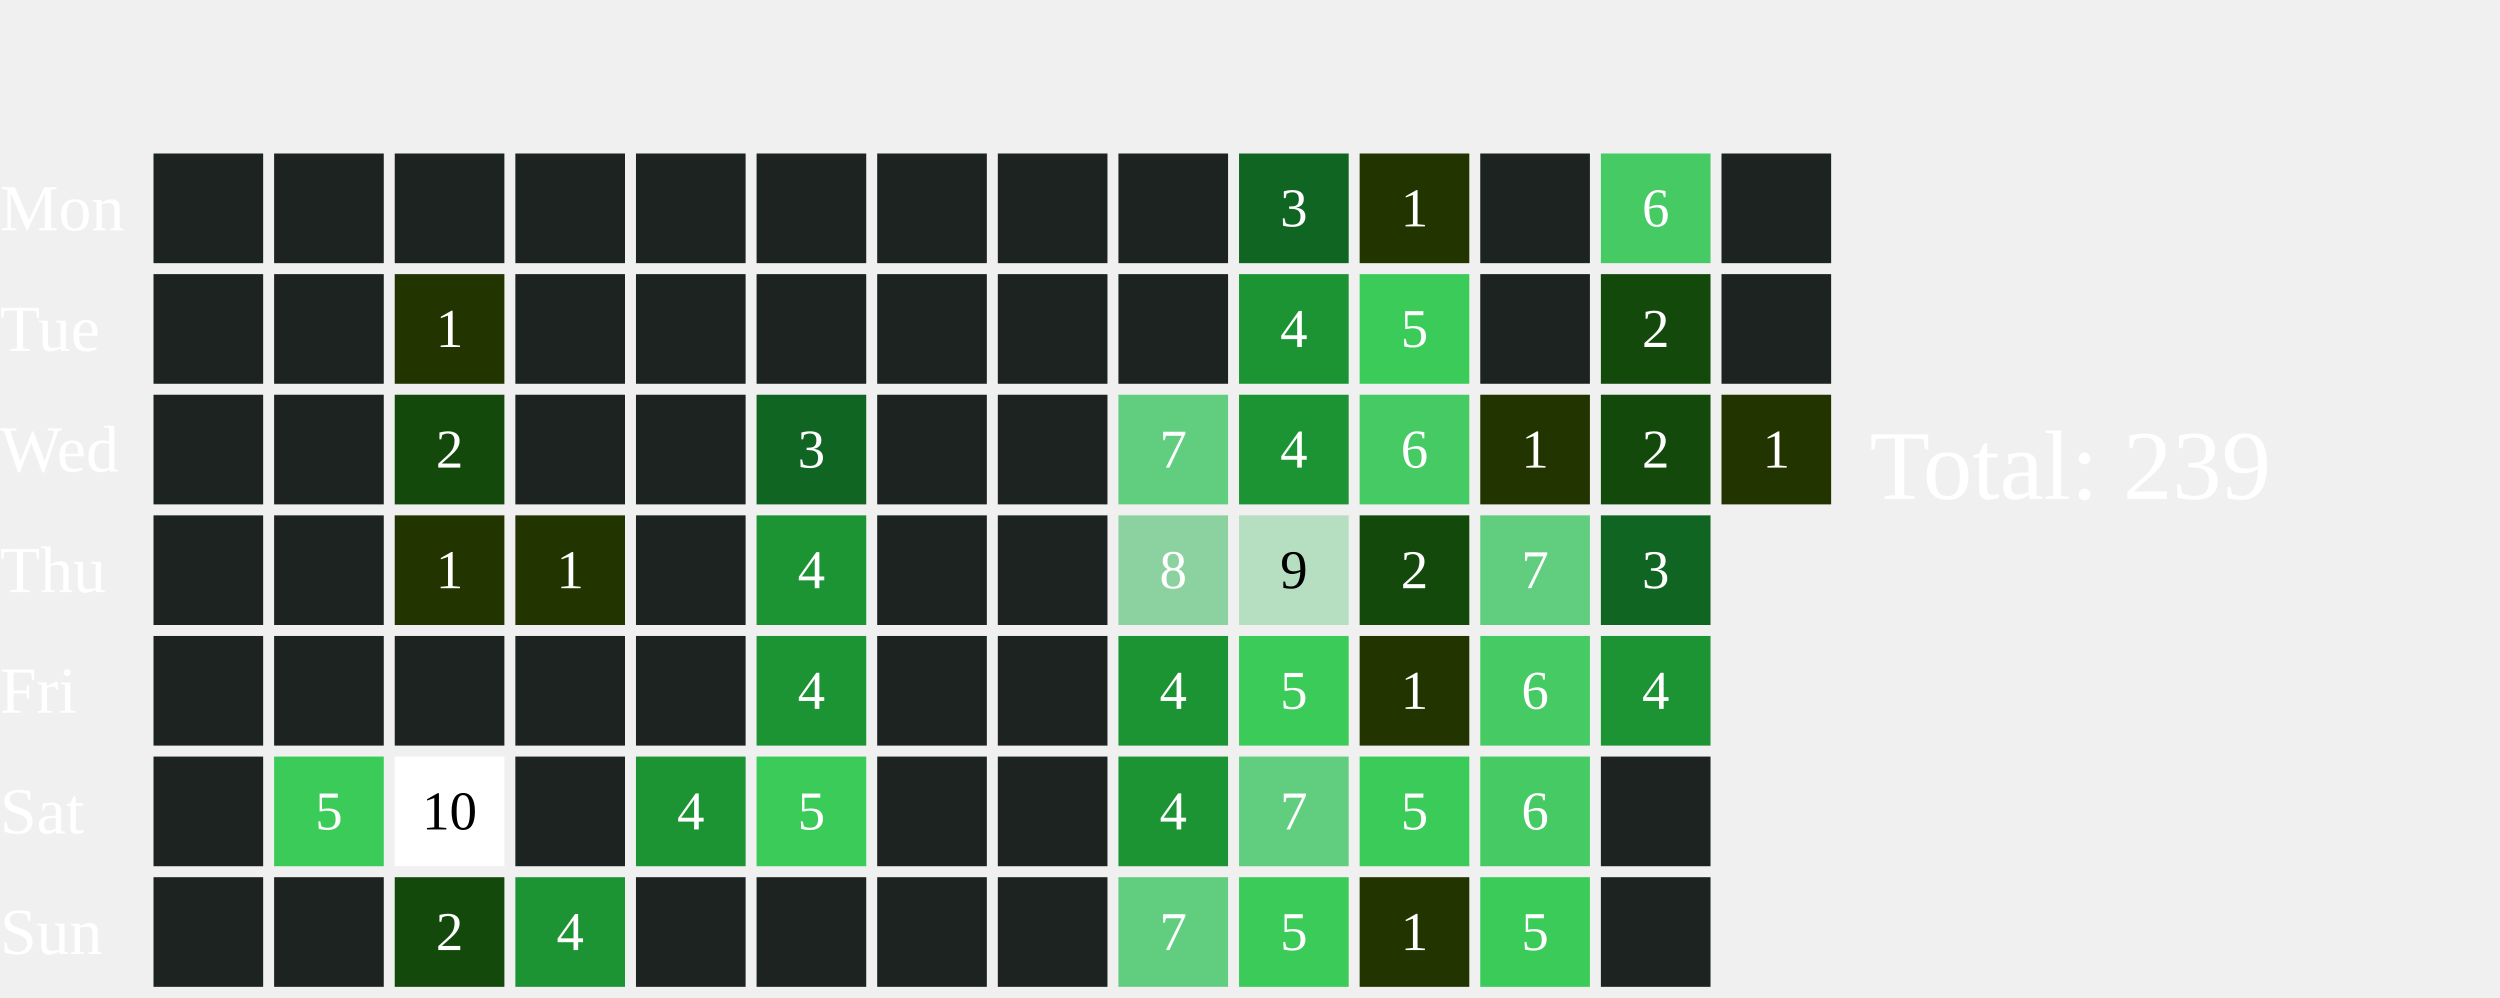
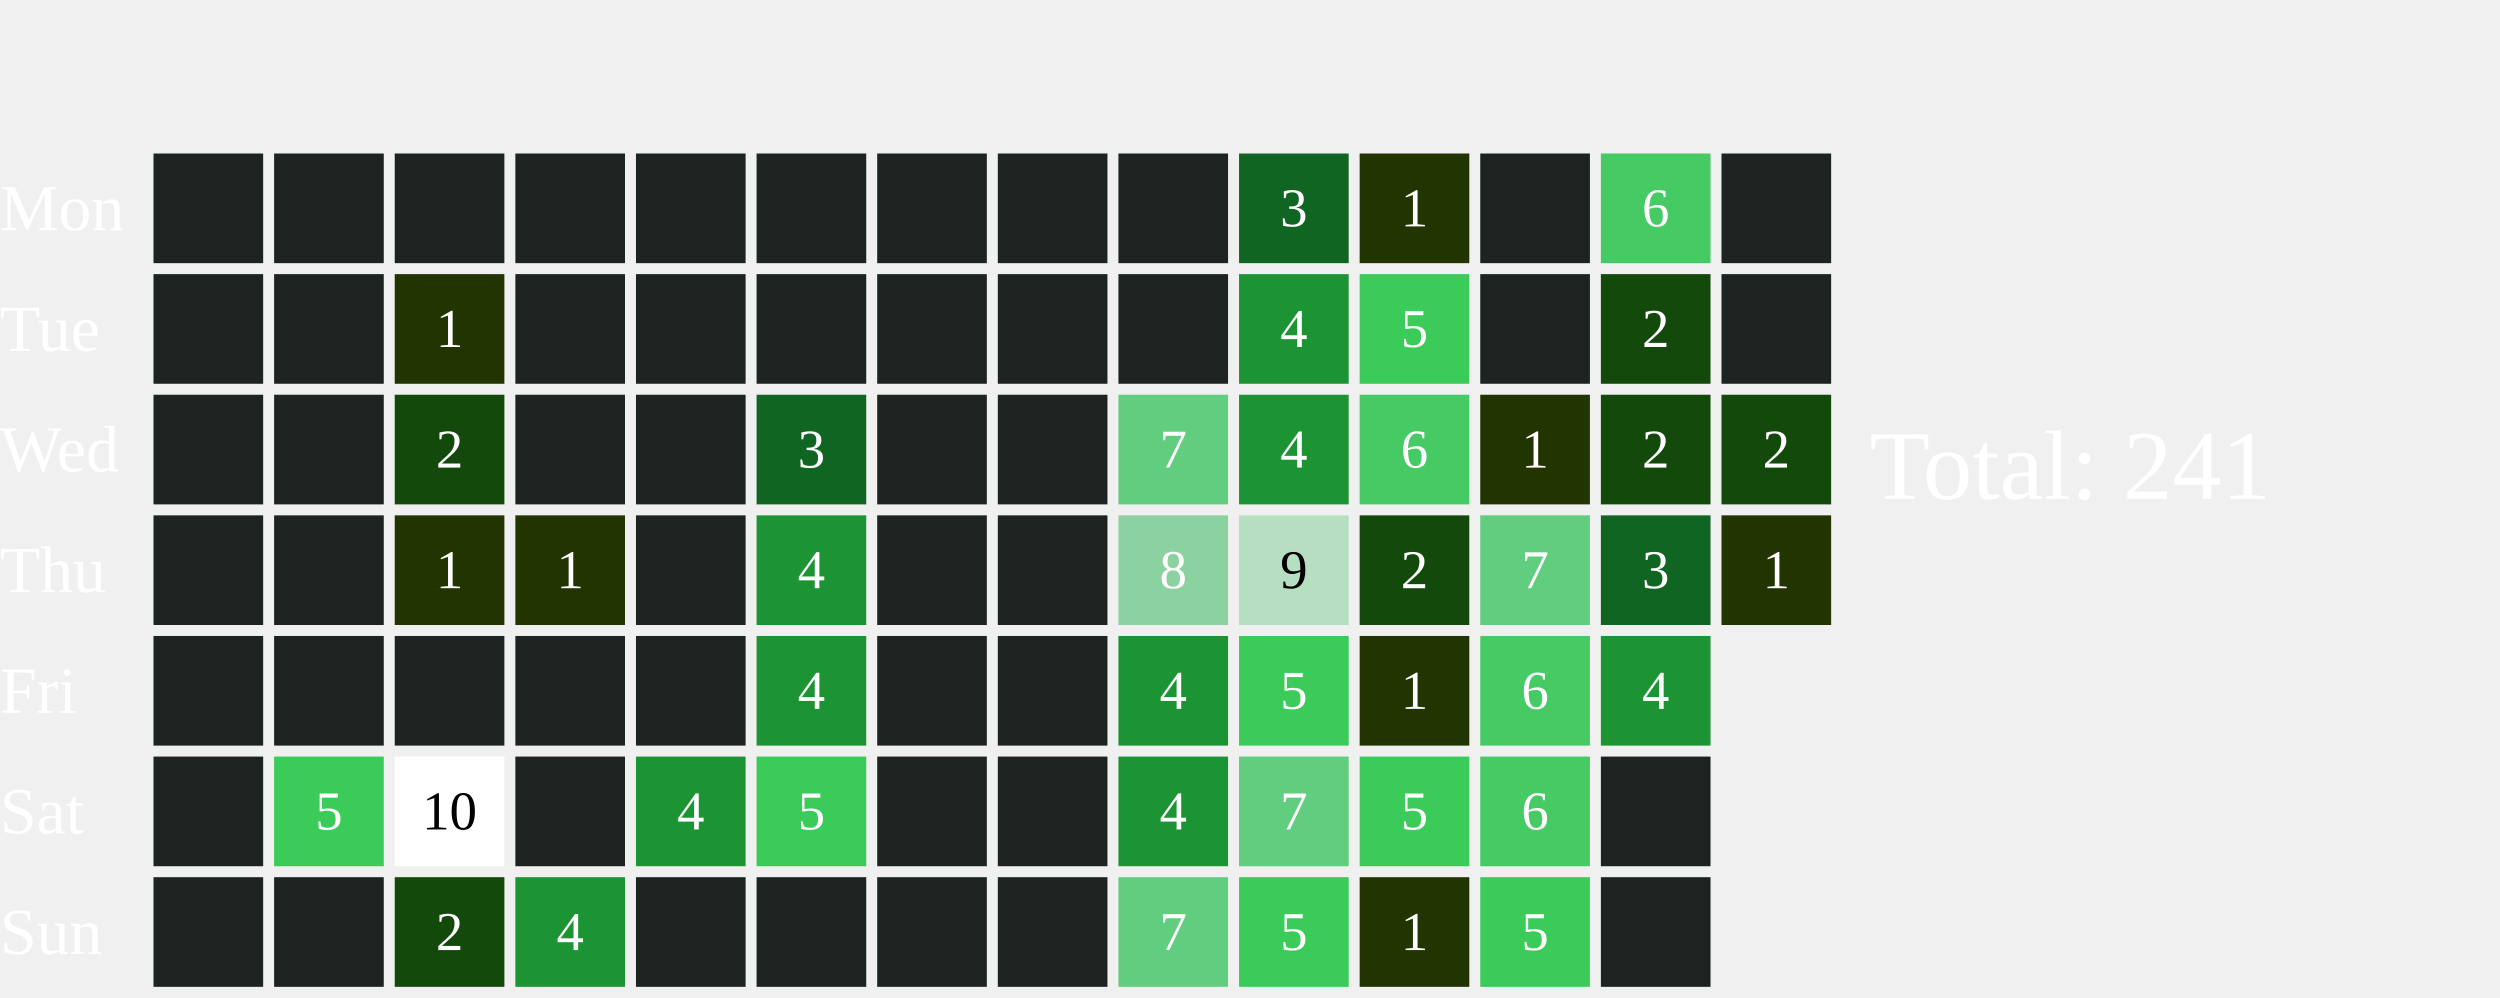
<svg xmlns="http://www.w3.org/2000/svg" width="456" height="182">
  <text x="0" y="42.0" font-size="12" fill="white">Mon</text>
  <text x="0" y="64.0" font-size="12" fill="white">Tue</text>
  <text x="0" y="86.0" font-size="12" fill="white">Wed</text>
  <text x="0" y="108.0" font-size="12" fill="white">Thu</text>
  <text x="0" y="130.0" font-size="12" fill="white">Fri</text>
  <text x="0" y="152.0" font-size="12" fill="white">Sat</text>
  <text x="0" y="174.0" font-size="12" fill="white">Sun</text>
  <rect x="28" y="28" width="20" height="20" fill="#1D2320">
    </rect>
  <rect x="28" y="50" width="20" height="20" fill="#1D2320">
    </rect>
  <rect x="28" y="72" width="20" height="20" fill="#1D2320">
    </rect>
  <rect x="28" y="94" width="20" height="20" fill="#1D2320">
    </rect>
  <rect x="28" y="116" width="20" height="20" fill="#1D2320">
    </rect>
  <rect x="28" y="138" width="20" height="20" fill="#1D2320">
    </rect>
  <rect x="28" y="160" width="20" height="20" fill="#1D2320">
    </rect>
  <rect x="50" y="28" width="20" height="20" fill="#1D2320">
    </rect>
  <rect x="50" y="50" width="20" height="20" fill="#1D2320">
    </rect>
  <rect x="50" y="72" width="20" height="20" fill="#1D2320">
    </rect>
  <rect x="50" y="94" width="20" height="20" fill="#1D2320">
    </rect>
  <rect x="50" y="116" width="20" height="20" fill="#1D2320">
    </rect>
  <rect x="50" y="138" width="20" height="20" fill="#3BCB58">
    </rect>
  <text x="60.0" y="149.0" font-size="10" fill="white" text-anchor="middle" dominant-baseline="middle" pointer-events="none">5</text>
  <rect x="50" y="160" width="20" height="20" fill="#1D2320">
    </rect>
  <rect x="72" y="28" width="20" height="20" fill="#1D2320">
    </rect>
  <rect x="72" y="50" width="20" height="20" fill="#223400">
    </rect>
  <text x="82.0" y="61.0" font-size="10" fill="white" text-anchor="middle" dominant-baseline="middle" pointer-events="none">1</text>
  <rect x="72" y="72" width="20" height="20" fill="#13490b">
    </rect>
  <text x="82.0" y="83.0" font-size="10" fill="white" text-anchor="middle" dominant-baseline="middle" pointer-events="none">2</text>
  <rect x="72" y="94" width="20" height="20" fill="#223400">
    </rect>
  <text x="82.0" y="105.0" font-size="10" fill="white" text-anchor="middle" dominant-baseline="middle" pointer-events="none">1</text>
  <rect x="72" y="116" width="20" height="20" fill="#1D2320">
    </rect>
  <rect x="72" y="138" width="20" height="20" fill="#FFFFFF">
    </rect>
  <text x="82.0" y="149.0" font-size="10" fill="#000000" text-anchor="middle" dominant-baseline="middle" pointer-events="none">10</text>
  <rect x="72" y="160" width="20" height="20" fill="#13490b">
    </rect>
  <text x="82.0" y="171.0" font-size="10" fill="white" text-anchor="middle" dominant-baseline="middle" pointer-events="none">2</text>
  <rect x="94" y="28" width="20" height="20" fill="#1D2320">
    </rect>
  <rect x="94" y="50" width="20" height="20" fill="#1D2320">
    </rect>
  <rect x="94" y="72" width="20" height="20" fill="#1D2320">
    </rect>
  <rect x="94" y="94" width="20" height="20" fill="#223400">
    </rect>
  <text x="104.0" y="105.0" font-size="10" fill="white" text-anchor="middle" dominant-baseline="middle" pointer-events="none">1</text>
  <rect x="94" y="116" width="20" height="20" fill="#1D2320">
    </rect>
  <rect x="94" y="138" width="20" height="20" fill="#1D2320">
    </rect>
  <rect x="94" y="160" width="20" height="20" fill="#1C9434">
    </rect>
  <text x="104.0" y="171.0" font-size="10" fill="white" text-anchor="middle" dominant-baseline="middle" pointer-events="none">4</text>
  <rect x="116" y="28" width="20" height="20" fill="#1D2320">
    </rect>
  <rect x="116" y="50" width="20" height="20" fill="#1D2320">
    </rect>
  <rect x="116" y="72" width="20" height="20" fill="#1D2320">
    </rect>
  <rect x="116" y="94" width="20" height="20" fill="#1D2320">
    </rect>
  <rect x="116" y="116" width="20" height="20" fill="#1D2320">
    </rect>
  <rect x="116" y="138" width="20" height="20" fill="#1C9434">
    </rect>
  <text x="126.0" y="149.0" font-size="10" fill="white" text-anchor="middle" dominant-baseline="middle" pointer-events="none">4</text>
  <rect x="116" y="160" width="20" height="20" fill="#1D2320">
    </rect>
  <rect x="138" y="28" width="20" height="20" fill="#1D2320">
    </rect>
  <rect x="138" y="50" width="20" height="20" fill="#1D2320">
    </rect>
  <rect x="138" y="72" width="20" height="20" fill="#116522">
    </rect>
  <text x="148.0" y="83.0" font-size="10" fill="white" text-anchor="middle" dominant-baseline="middle" pointer-events="none">3</text>
  <rect x="138" y="94" width="20" height="20" fill="#1C9434">
    </rect>
  <text x="148.0" y="105.0" font-size="10" fill="white" text-anchor="middle" dominant-baseline="middle" pointer-events="none">4</text>
  <rect x="138" y="116" width="20" height="20" fill="#1C9434">
    </rect>
  <text x="148.0" y="127.0" font-size="10" fill="white" text-anchor="middle" dominant-baseline="middle" pointer-events="none">4</text>
  <rect x="138" y="138" width="20" height="20" fill="#3BCB58">
    </rect>
  <text x="148.0" y="149.0" font-size="10" fill="white" text-anchor="middle" dominant-baseline="middle" pointer-events="none">5</text>
  <rect x="138" y="160" width="20" height="20" fill="#1D2320">
    </rect>
  <rect x="160" y="28" width="20" height="20" fill="#1D2320">
    </rect>
  <rect x="160" y="50" width="20" height="20" fill="#1D2320">
    </rect>
  <rect x="160" y="72" width="20" height="20" fill="#1D2320">
    </rect>
  <rect x="160" y="94" width="20" height="20" fill="#1D2320">
    </rect>
  <rect x="160" y="116" width="20" height="20" fill="#1D2320">
    </rect>
  <rect x="160" y="138" width="20" height="20" fill="#1D2320">
    </rect>
  <rect x="160" y="160" width="20" height="20" fill="#1D2320">
    </rect>
  <rect x="182" y="28" width="20" height="20" fill="#1D2320">
    </rect>
  <rect x="182" y="50" width="20" height="20" fill="#1D2320">
    </rect>
  <rect x="182" y="72" width="20" height="20" fill="#1D2320">
    </rect>
  <rect x="182" y="94" width="20" height="20" fill="#1D2320">
    </rect>
  <rect x="182" y="116" width="20" height="20" fill="#1D2320">
    </rect>
  <rect x="182" y="138" width="20" height="20" fill="#1D2320">
    </rect>
  <rect x="182" y="160" width="20" height="20" fill="#1D2320">
    </rect>
  <rect x="204" y="28" width="20" height="20" fill="#1D2320">
    </rect>
  <rect x="204" y="50" width="20" height="20" fill="#1D2320">
    </rect>
  <rect x="204" y="72" width="20" height="20" fill="#61CD7F">
    </rect>
  <text x="214.0" y="83.0" font-size="10" fill="white" text-anchor="middle" dominant-baseline="middle" pointer-events="none">7</text>
  <rect x="204" y="94" width="20" height="20" fill="#8CD2A0">
    </rect>
  <text x="214.0" y="105.0" font-size="10" fill="white" text-anchor="middle" dominant-baseline="middle" pointer-events="none">8</text>
  <rect x="204" y="116" width="20" height="20" fill="#1C9434">
    </rect>
  <text x="214.0" y="127.0" font-size="10" fill="white" text-anchor="middle" dominant-baseline="middle" pointer-events="none">4</text>
  <rect x="204" y="138" width="20" height="20" fill="#1C9434">
    </rect>
  <text x="214.0" y="149.0" font-size="10" fill="white" text-anchor="middle" dominant-baseline="middle" pointer-events="none">4</text>
  <rect x="204" y="160" width="20" height="20" fill="#61CD7F">
    </rect>
  <text x="214.0" y="171.0" font-size="10" fill="white" text-anchor="middle" dominant-baseline="middle" pointer-events="none">7</text>
  <rect x="226" y="28" width="20" height="20" fill="#116522">
    </rect>
  <text x="236.0" y="39.0" font-size="10" fill="white" text-anchor="middle" dominant-baseline="middle" pointer-events="none">3</text>
  <rect x="226" y="50" width="20" height="20" fill="#1C9434">
    </rect>
  <text x="236.0" y="61.0" font-size="10" fill="white" text-anchor="middle" dominant-baseline="middle" pointer-events="none">4</text>
  <rect x="226" y="72" width="20" height="20" fill="#1C9434">
    </rect>
  <text x="236.0" y="83.0" font-size="10" fill="white" text-anchor="middle" dominant-baseline="middle" pointer-events="none">4</text>
  <rect x="226" y="94" width="20" height="20" fill="#B5DFC0">
    </rect>
  <text x="236.0" y="105.0" font-size="10" fill="#000000" text-anchor="middle" dominant-baseline="middle" pointer-events="none">9</text>
  <rect x="226" y="116" width="20" height="20" fill="#3BCB58">
    </rect>
  <text x="236.0" y="127.0" font-size="10" fill="white" text-anchor="middle" dominant-baseline="middle" pointer-events="none">5</text>
  <rect x="226" y="138" width="20" height="20" fill="#61CD7F">
    </rect>
  <text x="236.0" y="149.0" font-size="10" fill="white" text-anchor="middle" dominant-baseline="middle" pointer-events="none">7</text>
  <rect x="226" y="160" width="20" height="20" fill="#3BCB58">
    </rect>
  <text x="236.0" y="171.0" font-size="10" fill="white" text-anchor="middle" dominant-baseline="middle" pointer-events="none">5</text>
  <rect x="248" y="28" width="20" height="20" fill="#223400">
    </rect>
  <text x="258.0" y="39.0" font-size="10" fill="white" text-anchor="middle" dominant-baseline="middle" pointer-events="none">1</text>
  <rect x="248" y="50" width="20" height="20" fill="#3BCB58">
    </rect>
  <text x="258.0" y="61.0" font-size="10" fill="white" text-anchor="middle" dominant-baseline="middle" pointer-events="none">5</text>
  <rect x="248" y="72" width="20" height="20" fill="#46CA63">
    </rect>
  <text x="258.0" y="83.0" font-size="10" fill="white" text-anchor="middle" dominant-baseline="middle" pointer-events="none">6</text>
  <rect x="248" y="94" width="20" height="20" fill="#13490b">
    </rect>
  <text x="258.0" y="105.0" font-size="10" fill="white" text-anchor="middle" dominant-baseline="middle" pointer-events="none">2</text>
  <rect x="248" y="116" width="20" height="20" fill="#223400">
    </rect>
  <text x="258.0" y="127.0" font-size="10" fill="white" text-anchor="middle" dominant-baseline="middle" pointer-events="none">1</text>
  <rect x="248" y="138" width="20" height="20" fill="#3BCB58">
    </rect>
  <text x="258.0" y="149.0" font-size="10" fill="white" text-anchor="middle" dominant-baseline="middle" pointer-events="none">5</text>
  <rect x="248" y="160" width="20" height="20" fill="#223400">
    </rect>
  <text x="258.0" y="171.0" font-size="10" fill="white" text-anchor="middle" dominant-baseline="middle" pointer-events="none">1</text>
  <rect x="270" y="28" width="20" height="20" fill="#1D2320">
    </rect>
  <rect x="270" y="50" width="20" height="20" fill="#1D2320">
    </rect>
  <rect x="270" y="72" width="20" height="20" fill="#223400">
    </rect>
  <text x="280.0" y="83.0" font-size="10" fill="white" text-anchor="middle" dominant-baseline="middle" pointer-events="none">1</text>
  <rect x="270" y="94" width="20" height="20" fill="#61CD7F">
    </rect>
  <text x="280.0" y="105.0" font-size="10" fill="white" text-anchor="middle" dominant-baseline="middle" pointer-events="none">7</text>
  <rect x="270" y="116" width="20" height="20" fill="#46CA63">
    </rect>
  <text x="280.0" y="127.0" font-size="10" fill="white" text-anchor="middle" dominant-baseline="middle" pointer-events="none">6</text>
  <rect x="270" y="138" width="20" height="20" fill="#46CA63">
    </rect>
  <text x="280.0" y="149.0" font-size="10" fill="white" text-anchor="middle" dominant-baseline="middle" pointer-events="none">6</text>
  <rect x="270" y="160" width="20" height="20" fill="#3BCB58">
    </rect>
  <text x="280.0" y="171.0" font-size="10" fill="white" text-anchor="middle" dominant-baseline="middle" pointer-events="none">5</text>
  <rect x="292" y="28" width="20" height="20" fill="#46CA63">
    </rect>
  <text x="302.0" y="39.0" font-size="10" fill="white" text-anchor="middle" dominant-baseline="middle" pointer-events="none">6</text>
  <rect x="292" y="50" width="20" height="20" fill="#13490b">
    </rect>
  <text x="302.0" y="61.0" font-size="10" fill="white" text-anchor="middle" dominant-baseline="middle" pointer-events="none">2</text>
  <rect x="292" y="72" width="20" height="20" fill="#13490b">
    </rect>
  <text x="302.0" y="83.0" font-size="10" fill="white" text-anchor="middle" dominant-baseline="middle" pointer-events="none">2</text>
  <rect x="292" y="94" width="20" height="20" fill="#116522">
    </rect>
  <text x="302.0" y="105.0" font-size="10" fill="white" text-anchor="middle" dominant-baseline="middle" pointer-events="none">3</text>
  <rect x="292" y="116" width="20" height="20" fill="#1C9434">
    </rect>
  <text x="302.0" y="127.0" font-size="10" fill="white" text-anchor="middle" dominant-baseline="middle" pointer-events="none">4</text>
  <rect x="292" y="138" width="20" height="20" fill="#1D2320">
    </rect>
  <rect x="292" y="160" width="20" height="20" fill="#1D2320">
    </rect>
  <rect x="314" y="28" width="20" height="20" fill="#1D2320">
    </rect>
  <rect x="314" y="50" width="20" height="20" fill="#1D2320">
    </rect>
-   <rect x="314" y="72" width="20" height="20" fill="#223400">
-     </rect>
-   <text x="324.0" y="83.0" font-size="10" fill="white" text-anchor="middle" dominant-baseline="middle" pointer-events="none">1</text>
-   <text x="341" y="91.0" font-size="18" fill="white">Total: 239</text>
+   <rect x="314" y="72" width="20" height="20" fill="#13490b">
+     </rect>
+   <text x="324.0" y="83.0" font-size="10" fill="white" text-anchor="middle" dominant-baseline="middle" pointer-events="none">2</text>
+   <rect x="314" y="94" width="20" height="20" fill="#223400">
+     </rect>
+   <text x="324.0" y="105.0" font-size="10" fill="white" text-anchor="middle" dominant-baseline="middle" pointer-events="none">1</text>
+   <text x="341" y="91.0" font-size="18" fill="white">Total: 241</text>
</svg>
